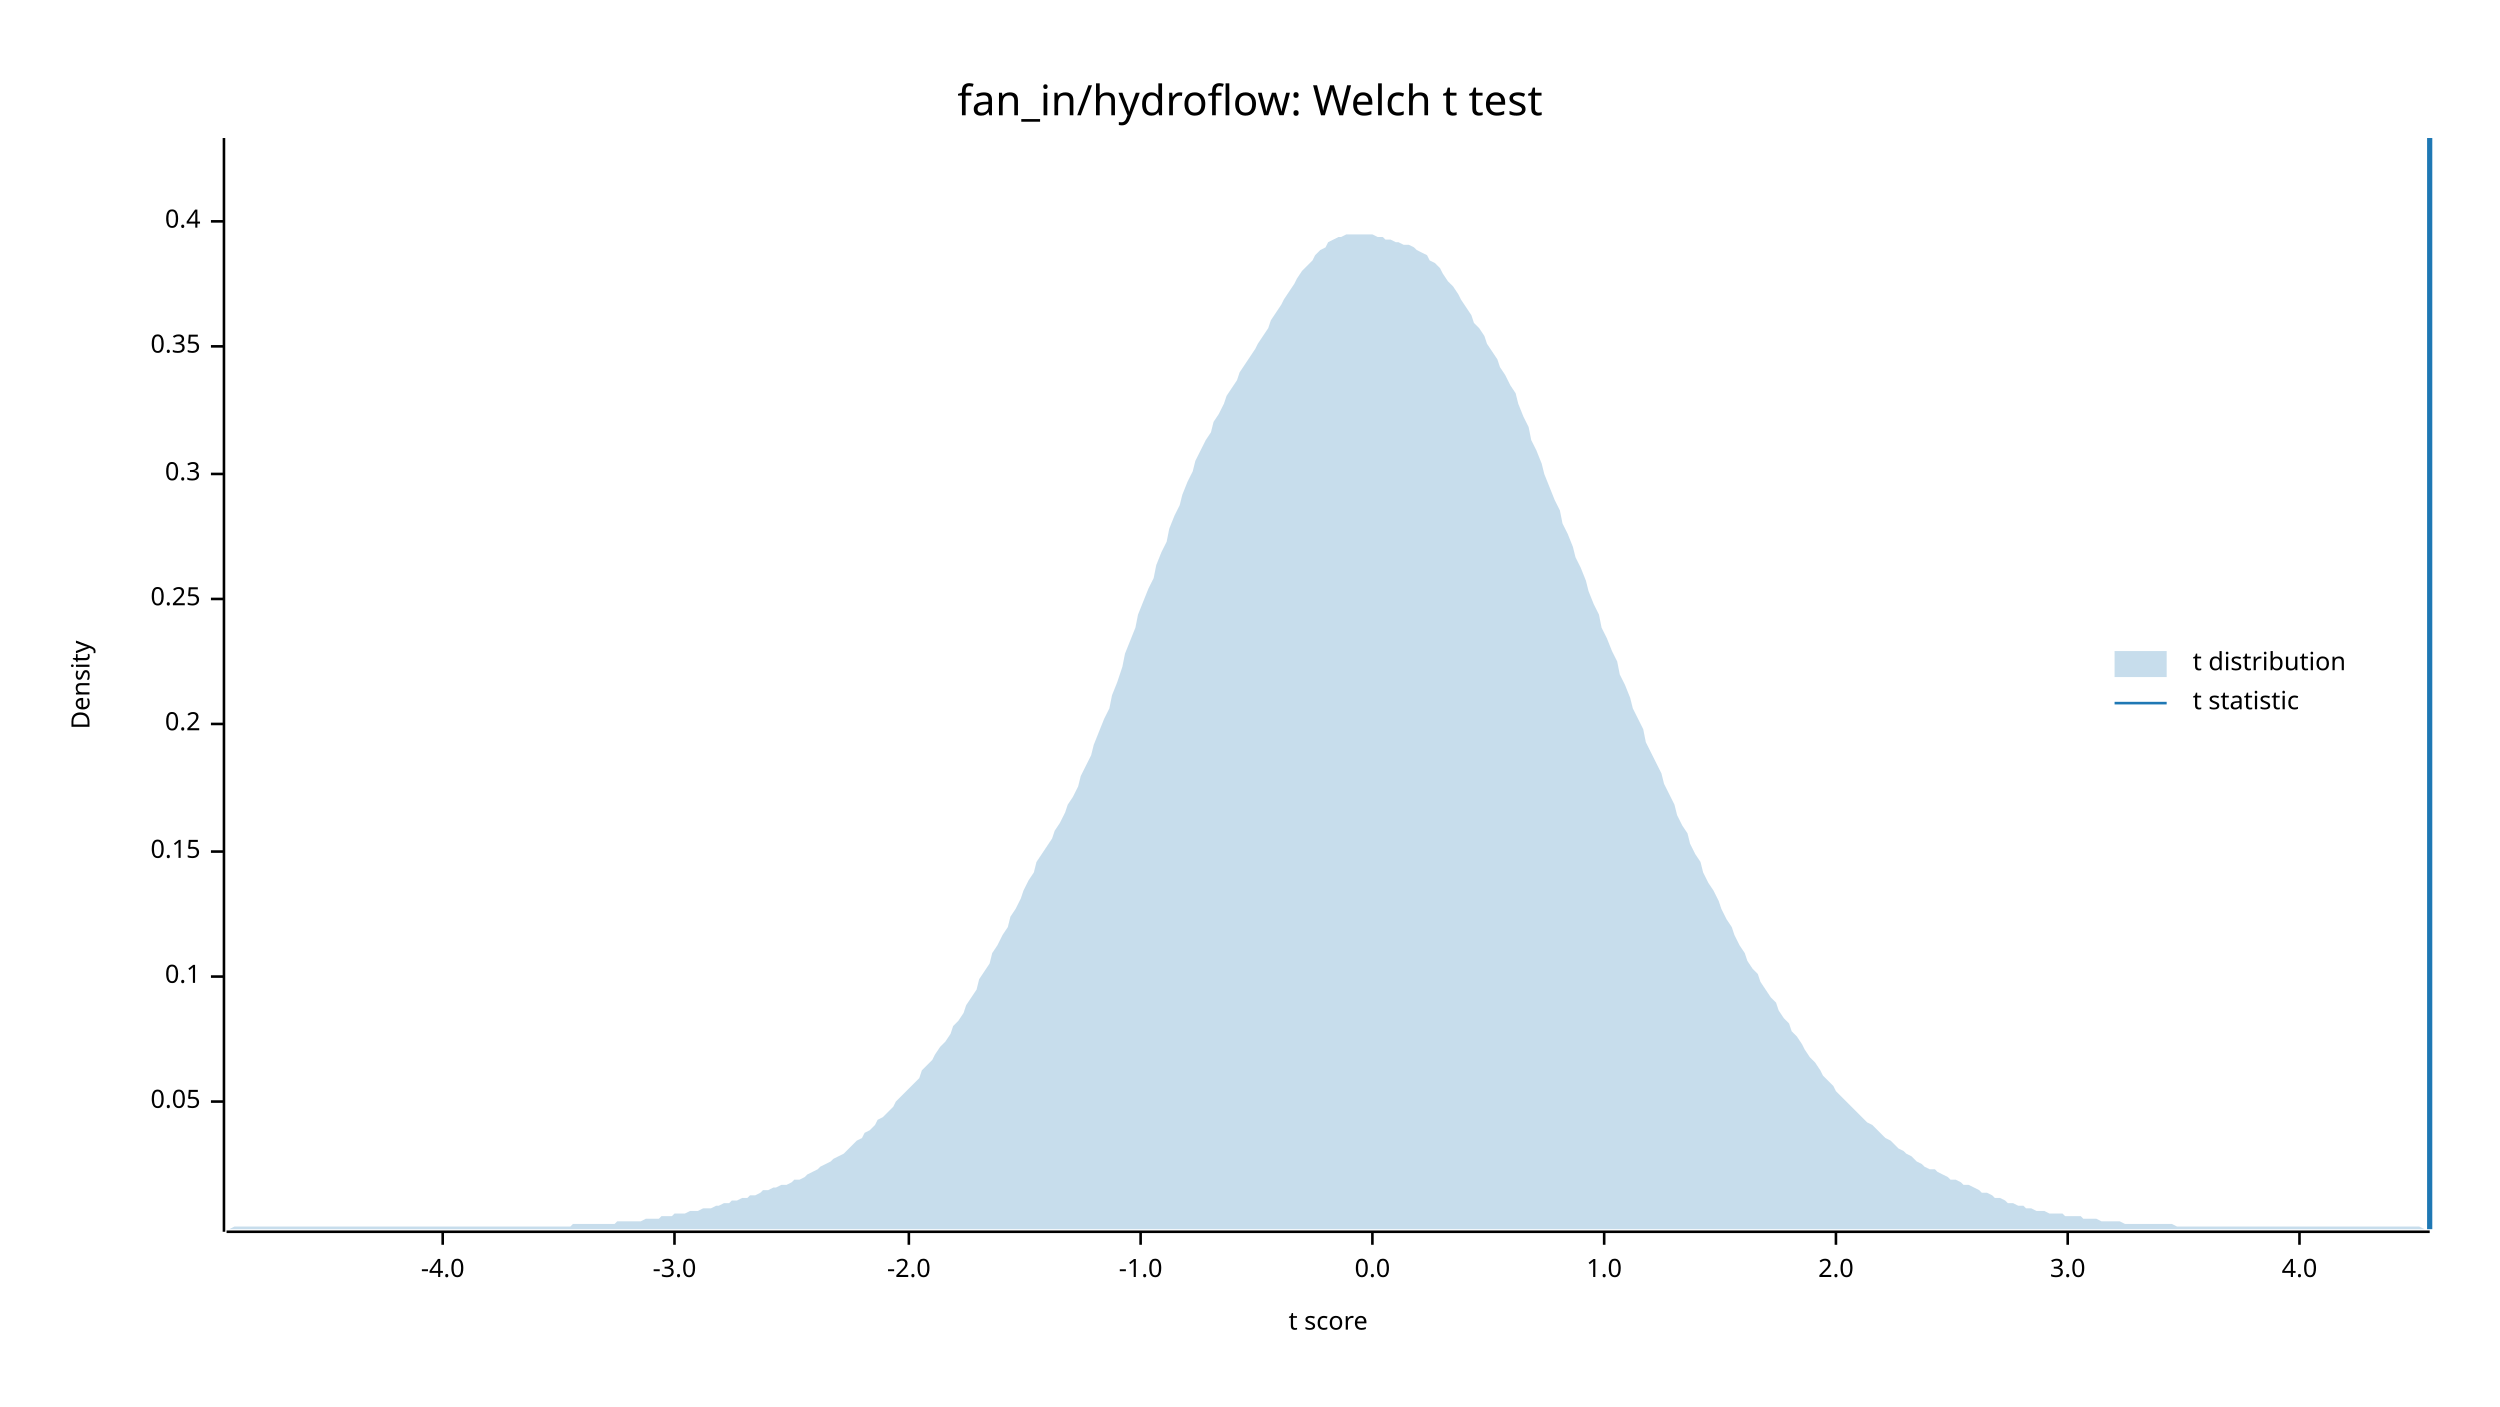
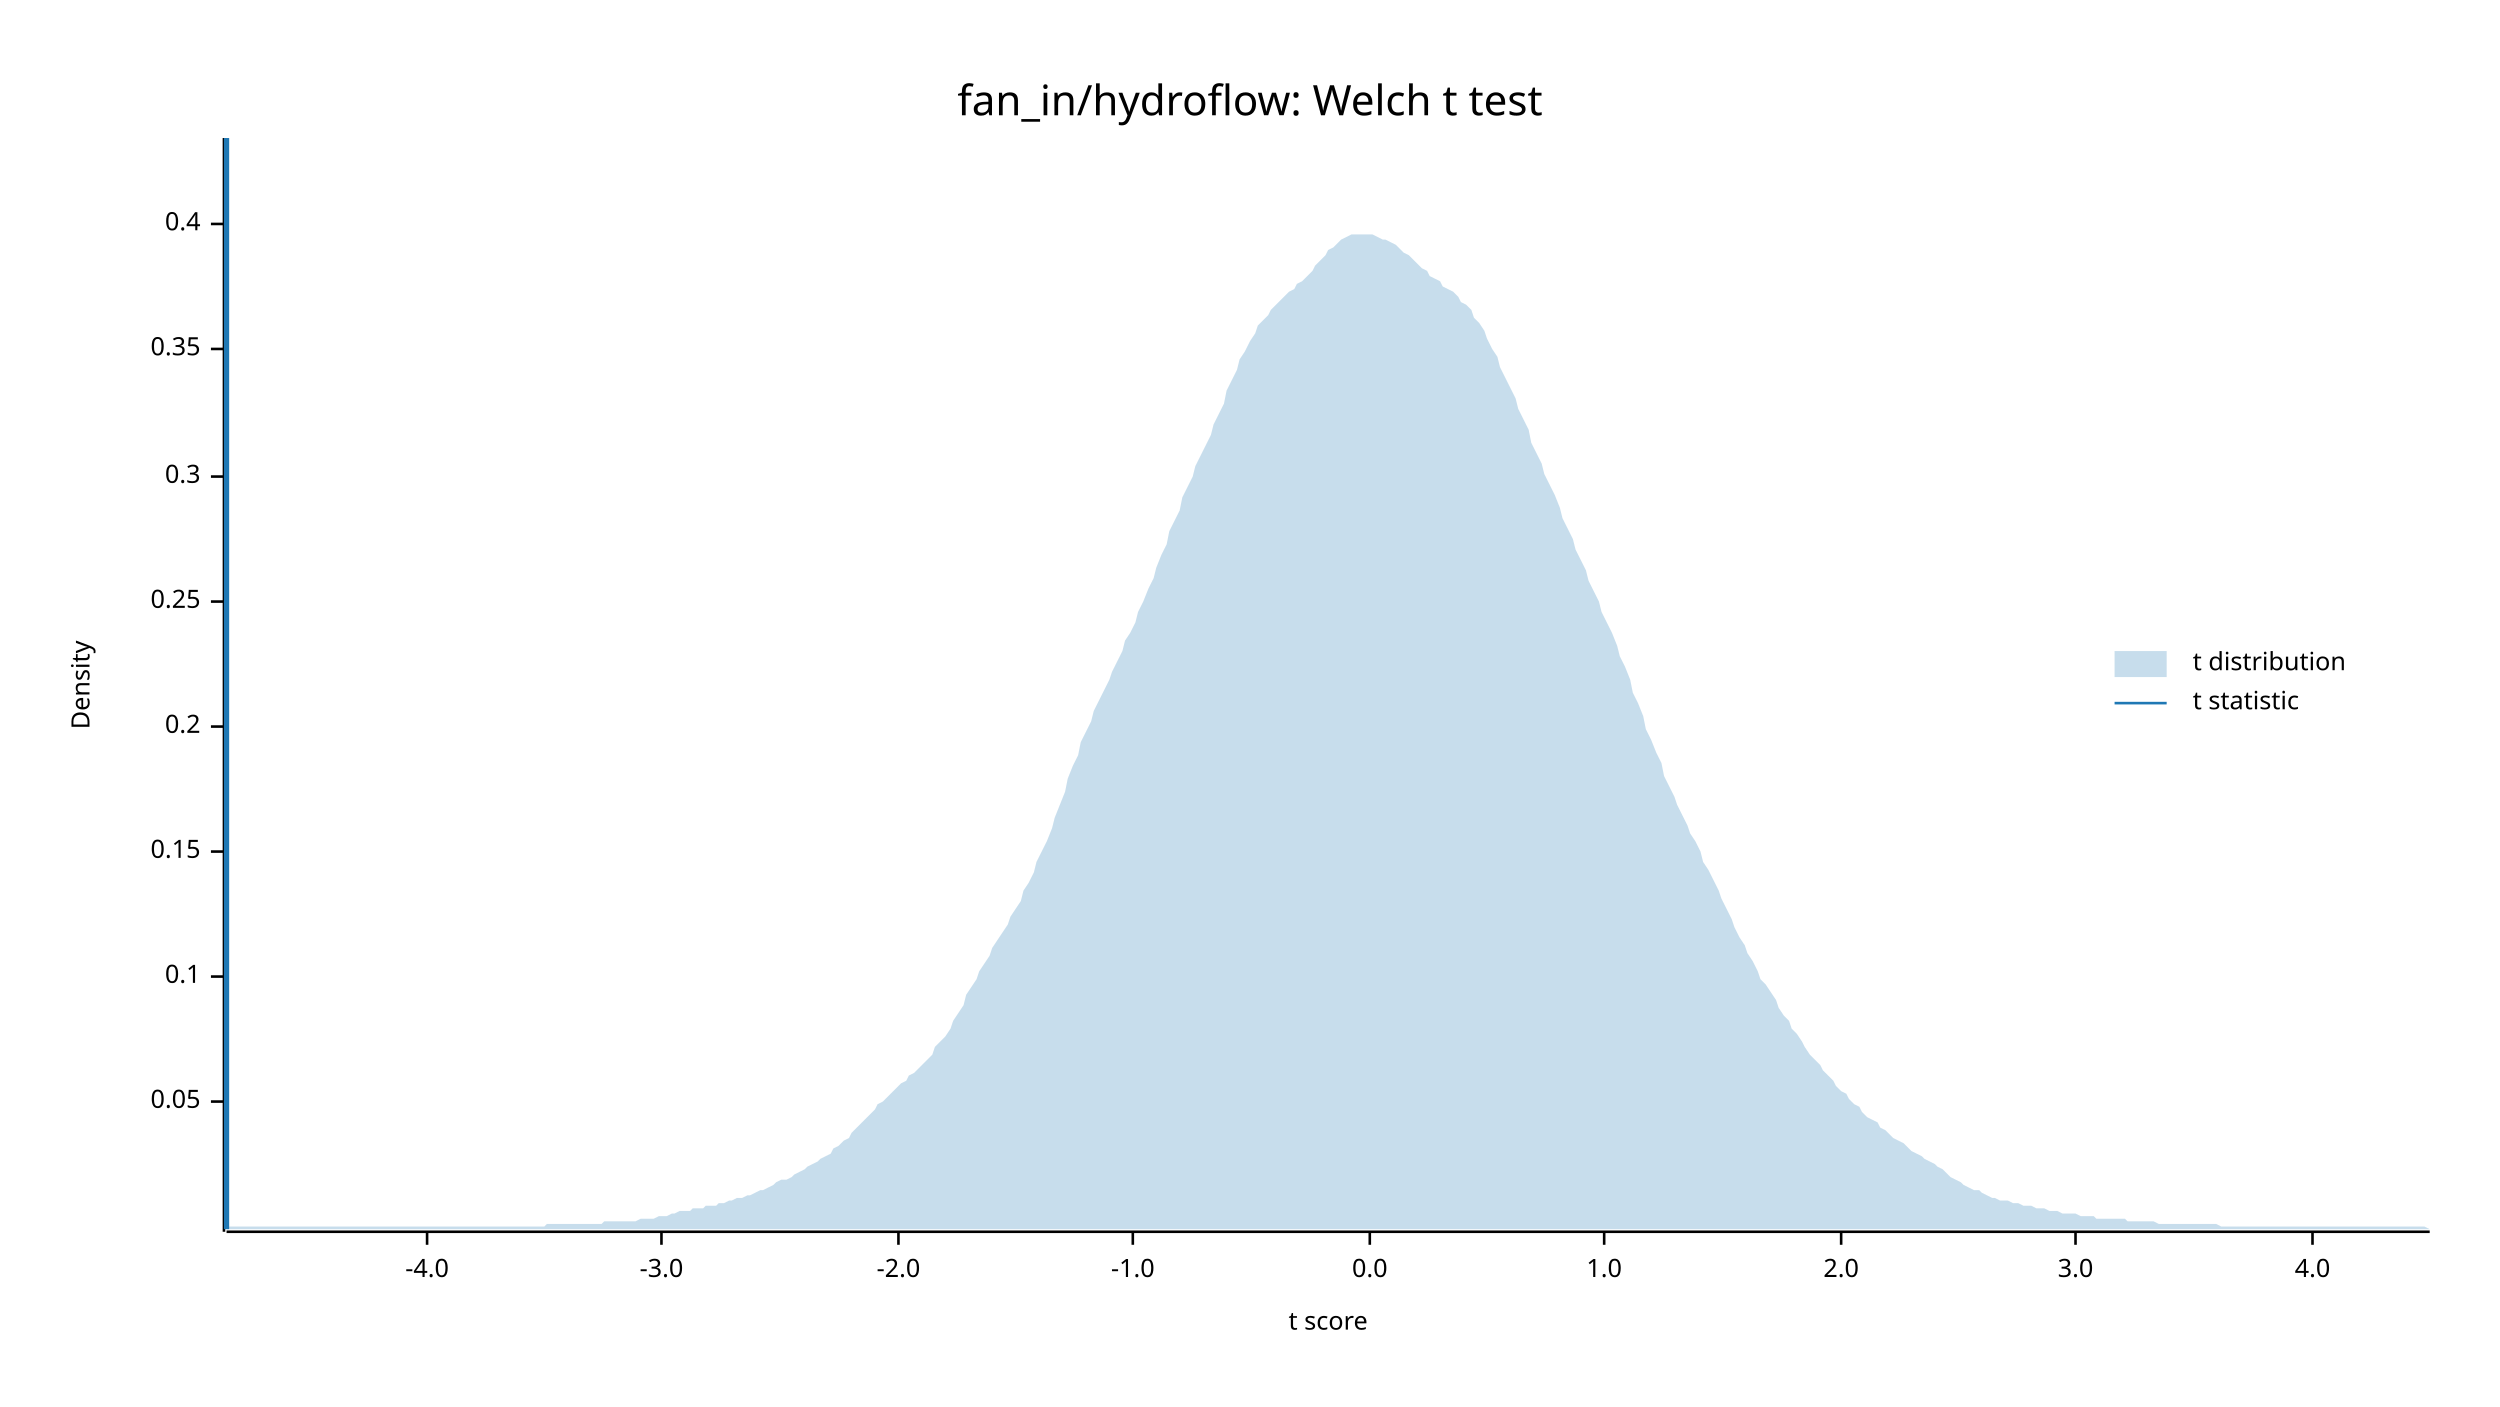
<svg xmlns="http://www.w3.org/2000/svg" width="960" height="540" viewBox="0 0 960 540">
  <text x="480" y="32" dy="0.76em" text-anchor="middle" font-family="sans-serif" font-size="16.129" opacity="1" fill="#000000">
fan_in/hydroflow: Welch t test
</text>
  <text x="27" y="263" dy="0.76em" text-anchor="middle" font-family="sans-serif" font-size="9.677" opacity="1" fill="#000000" transform="rotate(270, 27, 263)">
Density
</text>
  <text x="510" y="513" dy="-0.5ex" text-anchor="middle" font-family="sans-serif" font-size="9.677" opacity="1" fill="#000000">
t score
</text>
  <polyline fill="none" opacity="1" stroke="#000000" stroke-width="1" points="86,53 86,473 " />
  <text x="77" y="423" dy="0.5ex" text-anchor="end" font-family="sans-serif" font-size="9.677" opacity="1" fill="#000000">
0.05
</text>
  <polyline fill="none" opacity="1" stroke="#000000" stroke-width="1" points="81,423 86,423 " />
  <text x="77" y="375" dy="0.5ex" text-anchor="end" font-family="sans-serif" font-size="9.677" opacity="1" fill="#000000">
0.1
</text>
  <polyline fill="none" opacity="1" stroke="#000000" stroke-width="1" points="81,375 86,375 " />
  <text x="77" y="327" dy="0.5ex" text-anchor="end" font-family="sans-serif" font-size="9.677" opacity="1" fill="#000000">
0.15
</text>
  <polyline fill="none" opacity="1" stroke="#000000" stroke-width="1" points="81,327 86,327 " />
-   <text x="77" y="278" dy="0.5ex" text-anchor="end" font-family="sans-serif" font-size="9.677" opacity="1" fill="#000000">
+   <text x="77" y="279" dy="0.5ex" text-anchor="end" font-family="sans-serif" font-size="9.677" opacity="1" fill="#000000">
0.2
</text>
-   <polyline fill="none" opacity="1" stroke="#000000" stroke-width="1" points="81,278 86,278 " />
-   <text x="77" y="230" dy="0.5ex" text-anchor="end" font-family="sans-serif" font-size="9.677" opacity="1" fill="#000000">
+   <polyline fill="none" opacity="1" stroke="#000000" stroke-width="1" points="81,279 86,279 " />
+   <text x="77" y="231" dy="0.5ex" text-anchor="end" font-family="sans-serif" font-size="9.677" opacity="1" fill="#000000">
0.25
</text>
-   <polyline fill="none" opacity="1" stroke="#000000" stroke-width="1" points="81,230 86,230 " />
-   <text x="77" y="182" dy="0.5ex" text-anchor="end" font-family="sans-serif" font-size="9.677" opacity="1" fill="#000000">
+   <polyline fill="none" opacity="1" stroke="#000000" stroke-width="1" points="81,231 86,231 " />
+   <text x="77" y="183" dy="0.5ex" text-anchor="end" font-family="sans-serif" font-size="9.677" opacity="1" fill="#000000">
0.3
</text>
-   <polyline fill="none" opacity="1" stroke="#000000" stroke-width="1" points="81,182 86,182 " />
-   <text x="77" y="133" dy="0.5ex" text-anchor="end" font-family="sans-serif" font-size="9.677" opacity="1" fill="#000000">
+   <polyline fill="none" opacity="1" stroke="#000000" stroke-width="1" points="81,183 86,183 " />
+   <text x="77" y="134" dy="0.5ex" text-anchor="end" font-family="sans-serif" font-size="9.677" opacity="1" fill="#000000">
0.35
</text>
-   <polyline fill="none" opacity="1" stroke="#000000" stroke-width="1" points="81,133 86,133 " />
-   <text x="77" y="85" dy="0.5ex" text-anchor="end" font-family="sans-serif" font-size="9.677" opacity="1" fill="#000000">
+   <polyline fill="none" opacity="1" stroke="#000000" stroke-width="1" points="81,134 86,134 " />
+   <text x="77" y="86" dy="0.5ex" text-anchor="end" font-family="sans-serif" font-size="9.677" opacity="1" fill="#000000">
0.4
</text>
-   <polyline fill="none" opacity="1" stroke="#000000" stroke-width="1" points="81,85 86,85 " />
+   <polyline fill="none" opacity="1" stroke="#000000" stroke-width="1" points="81,86 86,86 " />
  <polyline fill="none" opacity="1" stroke="#000000" stroke-width="1" points="87,473 933,473 " />
-   <text x="170" y="483" dy="0.76em" text-anchor="middle" font-family="sans-serif" font-size="9.677" opacity="1" fill="#000000">
+   <text x="164" y="483" dy="0.76em" text-anchor="middle" font-family="sans-serif" font-size="9.677" opacity="1" fill="#000000">
-4.0
</text>
-   <polyline fill="none" opacity="1" stroke="#000000" stroke-width="1" points="170,473 170,478 " />
-   <text x="259" y="483" dy="0.76em" text-anchor="middle" font-family="sans-serif" font-size="9.677" opacity="1" fill="#000000">
+   <polyline fill="none" opacity="1" stroke="#000000" stroke-width="1" points="164,473 164,478 " />
+   <text x="254" y="483" dy="0.76em" text-anchor="middle" font-family="sans-serif" font-size="9.677" opacity="1" fill="#000000">
-3.0
</text>
-   <polyline fill="none" opacity="1" stroke="#000000" stroke-width="1" points="259,473 259,478 " />
-   <text x="349" y="483" dy="0.76em" text-anchor="middle" font-family="sans-serif" font-size="9.677" opacity="1" fill="#000000">
+   <polyline fill="none" opacity="1" stroke="#000000" stroke-width="1" points="254,473 254,478 " />
+   <text x="345" y="483" dy="0.76em" text-anchor="middle" font-family="sans-serif" font-size="9.677" opacity="1" fill="#000000">
-2.0
</text>
-   <polyline fill="none" opacity="1" stroke="#000000" stroke-width="1" points="349,473 349,478 " />
-   <text x="438" y="483" dy="0.76em" text-anchor="middle" font-family="sans-serif" font-size="9.677" opacity="1" fill="#000000">
+   <polyline fill="none" opacity="1" stroke="#000000" stroke-width="1" points="345,473 345,478 " />
+   <text x="435" y="483" dy="0.76em" text-anchor="middle" font-family="sans-serif" font-size="9.677" opacity="1" fill="#000000">
-1.0
</text>
-   <polyline fill="none" opacity="1" stroke="#000000" stroke-width="1" points="438,473 438,478 " />
-   <text x="527" y="483" dy="0.76em" text-anchor="middle" font-family="sans-serif" font-size="9.677" opacity="1" fill="#000000">
+   <polyline fill="none" opacity="1" stroke="#000000" stroke-width="1" points="435,473 435,478 " />
+   <text x="526" y="483" dy="0.76em" text-anchor="middle" font-family="sans-serif" font-size="9.677" opacity="1" fill="#000000">
0.0
</text>
-   <polyline fill="none" opacity="1" stroke="#000000" stroke-width="1" points="527,473 527,478 " />
+   <polyline fill="none" opacity="1" stroke="#000000" stroke-width="1" points="526,473 526,478 " />
  <text x="616" y="483" dy="0.76em" text-anchor="middle" font-family="sans-serif" font-size="9.677" opacity="1" fill="#000000">
1.0
</text>
  <polyline fill="none" opacity="1" stroke="#000000" stroke-width="1" points="616,473 616,478 " />
-   <text x="705" y="483" dy="0.76em" text-anchor="middle" font-family="sans-serif" font-size="9.677" opacity="1" fill="#000000">
+   <text x="707" y="483" dy="0.76em" text-anchor="middle" font-family="sans-serif" font-size="9.677" opacity="1" fill="#000000">
2.0
</text>
-   <polyline fill="none" opacity="1" stroke="#000000" stroke-width="1" points="705,473 705,478 " />
-   <text x="794" y="483" dy="0.76em" text-anchor="middle" font-family="sans-serif" font-size="9.677" opacity="1" fill="#000000">
+   <polyline fill="none" opacity="1" stroke="#000000" stroke-width="1" points="707,473 707,478 " />
+   <text x="797" y="483" dy="0.76em" text-anchor="middle" font-family="sans-serif" font-size="9.677" opacity="1" fill="#000000">
3.0
</text>
-   <polyline fill="none" opacity="1" stroke="#000000" stroke-width="1" points="794,473 794,478 " />
-   <text x="883" y="483" dy="0.76em" text-anchor="middle" font-family="sans-serif" font-size="9.677" opacity="1" fill="#000000">
+   <polyline fill="none" opacity="1" stroke="#000000" stroke-width="1" points="797,473 797,478 " />
+   <text x="888" y="483" dy="0.76em" text-anchor="middle" font-family="sans-serif" font-size="9.677" opacity="1" fill="#000000">
4.0
</text>
-   <polyline fill="none" opacity="1" stroke="#000000" stroke-width="1" points="883,473 883,478 " />
-   <polygon opacity="0.25" fill="#1F78B4" points="87,472 88,472 90,471 92,471 93,471 95,471 97,471 98,471 100,471 102,471 103,471 105,471 107,471 109,471 110,471 112,471 114,471 115,471 117,471 119,471 120,471 122,471 124,471 125,471 127,471 129,471 131,471 132,471 134,471 136,471 137,471 139,471 141,471 142,471 144,471 146,471 148,471 149,471 151,471 153,471 154,471 156,471 158,471 159,471 161,471 163,471 164,471 166,471 168,471 170,471 171,471 173,471 175,471 176,471 178,471 180,471 181,471 183,471 185,471 187,471 188,471 190,471 192,471 193,471 195,471 197,471 198,471 200,471 202,471 203,471 205,471 207,471 209,471 210,471 212,471 214,471 215,471 217,471 219,471 220,470 222,470 224,470 226,470 227,470 229,470 231,470 232,470 234,470 236,470 237,469 239,469 241,469 242,469 244,469 246,469 248,468 249,468 251,468 253,468 254,467 256,467 258,467 259,466 261,466 263,466 265,465 266,465 268,465 270,464 271,464 273,464 275,463 276,463 278,462 280,462 281,461 283,461 285,460 287,460 288,459 290,459 292,458 293,457 295,457 297,456 298,456 300,455 302,455 304,454 305,453 307,453 309,452 310,451 312,450 314,449 315,448 317,447 319,446 320,445 322,444 324,443 326,441 327,440 329,438 331,437 332,435 334,434 336,432 337,430 339,429 341,427 343,425 344,423 346,421 348,419 349,418 351,416 353,414 354,411 356,409 358,407 359,405 361,402 363,400 365,397 366,394 368,392 370,389 371,386 373,383 375,380 376,376 378,373 380,370 381,366 383,363 385,359 387,356 388,352 390,349 392,345 393,342 395,338 397,335 398,331 400,328 402,325 404,322 405,319 407,316 409,312 410,309 412,306 414,302 415,298 417,294 419,290 420,286 422,281 424,276 426,272 427,267 429,262 431,256 432,251 434,246 436,241 437,236 439,231 441,226 443,222 444,217 446,212 448,208 449,203 451,198 453,194 454,190 456,185 458,181 459,177 461,173 463,169 465,166 466,162 468,159 470,155 471,152 473,149 475,146 476,143 478,140 480,137 482,134 483,132 485,129 487,126 488,123 490,120 492,117 493,115 495,112 497,109 498,107 500,104 502,102 504,100 505,98 507,96 509,95 510,93 512,92 514,91 515,91 517,90 519,90 521,90 522,90 524,90 526,90 527,90 529,91 531,91 532,92 534,92 536,93 537,93 539,94 541,94 543,95 544,96 546,97 548,98 549,100 551,101 553,103 554,105 556,108 558,110 560,113 561,115 563,118 565,121 566,124 568,126 570,129 571,132 573,135 575,138 576,141 578,144 580,148 582,151 583,155 585,160 587,164 588,169 590,173 592,178 593,182 595,187 597,192 599,196 600,201 602,205 604,210 605,214 607,218 609,223 610,227 612,232 614,236 615,241 617,245 619,250 621,254 622,259 624,263 626,268 627,272 629,276 631,280 632,285 634,289 636,293 638,297 639,301 641,305 643,309 644,313 646,317 648,320 649,324 651,328 653,331 654,335 656,339 658,342 660,346 661,349 663,353 665,356 666,359 668,363 670,366 671,369 673,372 675,374 676,377 678,380 680,383 682,385 683,388 685,391 687,393 688,396 690,398 692,401 693,403 695,406 697,408 699,411 700,413 702,415 704,417 705,419 707,421 709,423 710,424 712,426 714,428 715,429 717,431 719,432 721,434 722,435 724,437 726,438 727,439 729,441 731,442 732,443 734,444 736,446 738,447 739,448 741,449 743,449 744,450 746,451 748,452 749,453 751,453 753,454 754,455 756,455 758,456 760,457 761,458 763,458 765,459 766,460 768,460 770,461 771,462 773,462 775,463 777,463 778,464 780,464 782,465 783,465 785,465 787,466 788,466 790,466 792,466 793,467 795,467 797,467 799,467 800,468 802,468 804,468 805,468 807,469 809,469 810,469 812,469 814,469 816,470 817,470 819,470 821,470 822,470 824,470 826,470 827,470 829,470 831,470 832,470 834,470 836,471 838,471 839,471 841,471 843,471 844,471 846,471 848,471 849,471 851,471 853,471 855,471 856,471 858,471 860,471 861,471 863,471 865,471 866,471 868,471 870,471 871,471 873,471 875,471 877,471 878,471 880,471 882,471 883,471 885,471 887,471 888,471 890,471 892,471 894,471 895,471 897,471 899,471 900,471 902,471 904,471 905,471 907,471 909,471 910,471 912,471 914,471 916,471 917,471 919,471 921,471 922,471 924,471 926,471 927,471 929,471 931,472 933,472 933,472 87,472 " />
-   <polyline fill="none" opacity="1" stroke="#1F78B4" stroke-width="2" points="933,472 933,53 " />
+   <polyline fill="none" opacity="1" stroke="#000000" stroke-width="1" points="888,473 888,478 " />
+   <polygon opacity="0.25" fill="#1F78B4" points="87,472 88,471 90,471 92,471 93,471 95,471 97,471 98,471 100,471 102,471 103,471 105,471 107,471 109,471 110,471 112,471 114,471 115,471 117,471 119,471 120,471 122,471 124,471 125,471 127,471 129,471 131,471 132,471 134,471 136,471 137,471 139,471 141,471 142,471 144,471 146,471 148,471 149,471 151,471 153,471 154,471 156,471 158,471 159,471 161,471 163,471 164,471 166,471 168,471 170,471 171,471 173,471 175,471 176,471 178,471 180,471 181,471 183,471 185,471 187,471 188,471 190,471 192,471 193,471 195,471 197,471 198,471 200,471 202,471 203,471 205,471 207,471 209,471 210,470 212,470 214,470 215,470 217,470 219,470 220,470 222,470 224,470 226,470 227,470 229,470 231,470 232,469 234,469 236,469 237,469 239,469 241,469 242,469 244,469 246,468 248,468 249,468 251,468 253,467 254,467 256,467 258,466 259,466 261,465 263,465 265,465 266,464 268,464 270,464 271,463 273,463 275,463 276,462 278,462 280,461 281,461 283,460 285,460 287,459 288,459 290,458 292,457 293,457 295,456 297,455 298,454 300,453 302,453 304,452 305,451 307,450 309,449 310,448 312,447 314,446 315,445 317,444 319,443 320,441 322,440 324,438 326,437 327,435 329,433 331,431 332,430 334,428 336,426 337,424 339,423 341,421 343,419 344,418 346,416 348,415 349,413 351,412 353,410 354,409 356,407 358,405 359,402 361,400 363,398 365,395 366,392 368,389 370,386 371,382 373,379 375,376 376,373 378,370 380,367 381,364 383,361 385,358 387,355 388,352 390,349 392,346 393,342 395,339 397,335 398,331 400,327 402,323 404,318 405,314 407,309 409,304 410,299 412,294 414,290 415,285 417,281 419,277 420,273 422,269 424,265 426,261 427,258 429,254 431,250 432,246 434,243 436,239 437,235 439,231 441,226 443,222 444,218 446,213 448,209 449,204 451,200 453,196 454,191 456,187 458,183 459,179 461,175 463,171 465,167 466,163 468,159 470,155 471,150 473,146 475,142 476,138 478,135 480,131 482,128 483,125 485,123 487,121 488,119 490,117 492,115 493,114 495,112 497,111 498,109 500,108 502,106 504,104 505,102 507,100 509,98 510,96 512,95 514,93 515,92 517,91 519,90 521,90 522,90 524,90 526,90 527,90 529,91 531,92 532,92 534,93 536,94 537,95 539,97 541,98 543,100 544,101 546,103 548,104 549,106 551,107 553,108 554,110 556,111 558,112 560,114 561,116 563,117 565,119 566,122 568,124 570,127 571,130 573,134 575,137 576,141 578,145 580,149 582,153 583,157 585,161 587,165 588,170 590,174 592,178 593,182 595,186 597,190 599,195 600,199 602,203 604,207 605,211 607,215 609,219 610,223 612,227 614,231 615,235 617,239 619,243 621,248 622,252 624,256 626,261 627,266 629,270 631,275 632,280 634,284 636,289 638,293 639,298 641,302 643,306 644,309 646,313 648,317 649,320 651,323 653,327 654,331 656,334 658,338 660,342 661,345 663,349 665,353 666,356 668,360 670,363 671,366 673,369 675,373 676,376 678,378 680,381 682,384 683,387 685,390 687,392 688,395 690,397 692,400 693,402 695,405 697,407 699,409 700,411 702,413 704,415 705,417 707,419 709,420 710,422 712,424 714,425 715,427 717,429 719,430 721,431 722,433 724,434 726,436 727,437 729,438 731,439 732,440 734,442 736,443 738,444 739,445 741,446 743,447 744,448 746,449 748,451 749,452 751,453 753,454 754,455 756,456 758,457 760,457 761,458 763,459 765,460 766,460 768,461 770,461 771,461 773,462 775,462 777,463 778,463 780,463 782,464 783,464 785,464 787,465 788,465 790,465 792,466 793,466 795,466 797,466 799,467 800,467 802,467 804,467 805,468 807,468 809,468 810,468 812,468 814,468 816,468 817,469 819,469 821,469 822,469 824,469 826,469 827,469 829,470 831,470 832,470 834,470 836,470 838,470 839,470 841,470 843,470 844,470 846,470 848,470 849,470 851,470 853,471 855,471 856,471 858,471 860,471 861,471 863,471 865,471 866,471 868,471 870,471 871,471 873,471 875,471 877,471 878,471 880,471 882,471 883,471 885,471 887,471 888,471 890,471 892,471 894,471 895,471 897,471 899,471 900,471 902,471 904,471 905,471 907,471 909,471 910,471 912,471 914,471 916,471 917,471 919,471 921,471 922,471 924,471 926,471 927,471 929,471 931,471 933,472 933,472 87,472 " />
+   <polyline fill="none" opacity="1" stroke="#1F78B4" stroke-width="2" points="87,472 87,53 " />
  <text x="842" y="250" dy="0.76em" text-anchor="start" font-family="sans-serif" font-size="9.677" opacity="1" fill="#000000">
t distribution
</text>
  <text x="842" y="265" dy="0.76em" text-anchor="start" font-family="sans-serif" font-size="9.677" opacity="1" fill="#000000">
t statistic
</text>
  <rect x="812" y="250" width="20" height="10" opacity="0.25" fill="#1F78B4" stroke="none" />
  <polyline fill="none" opacity="1" stroke="#1F78B4" stroke-width="1" points="812,270 832,270 " />
</svg>
